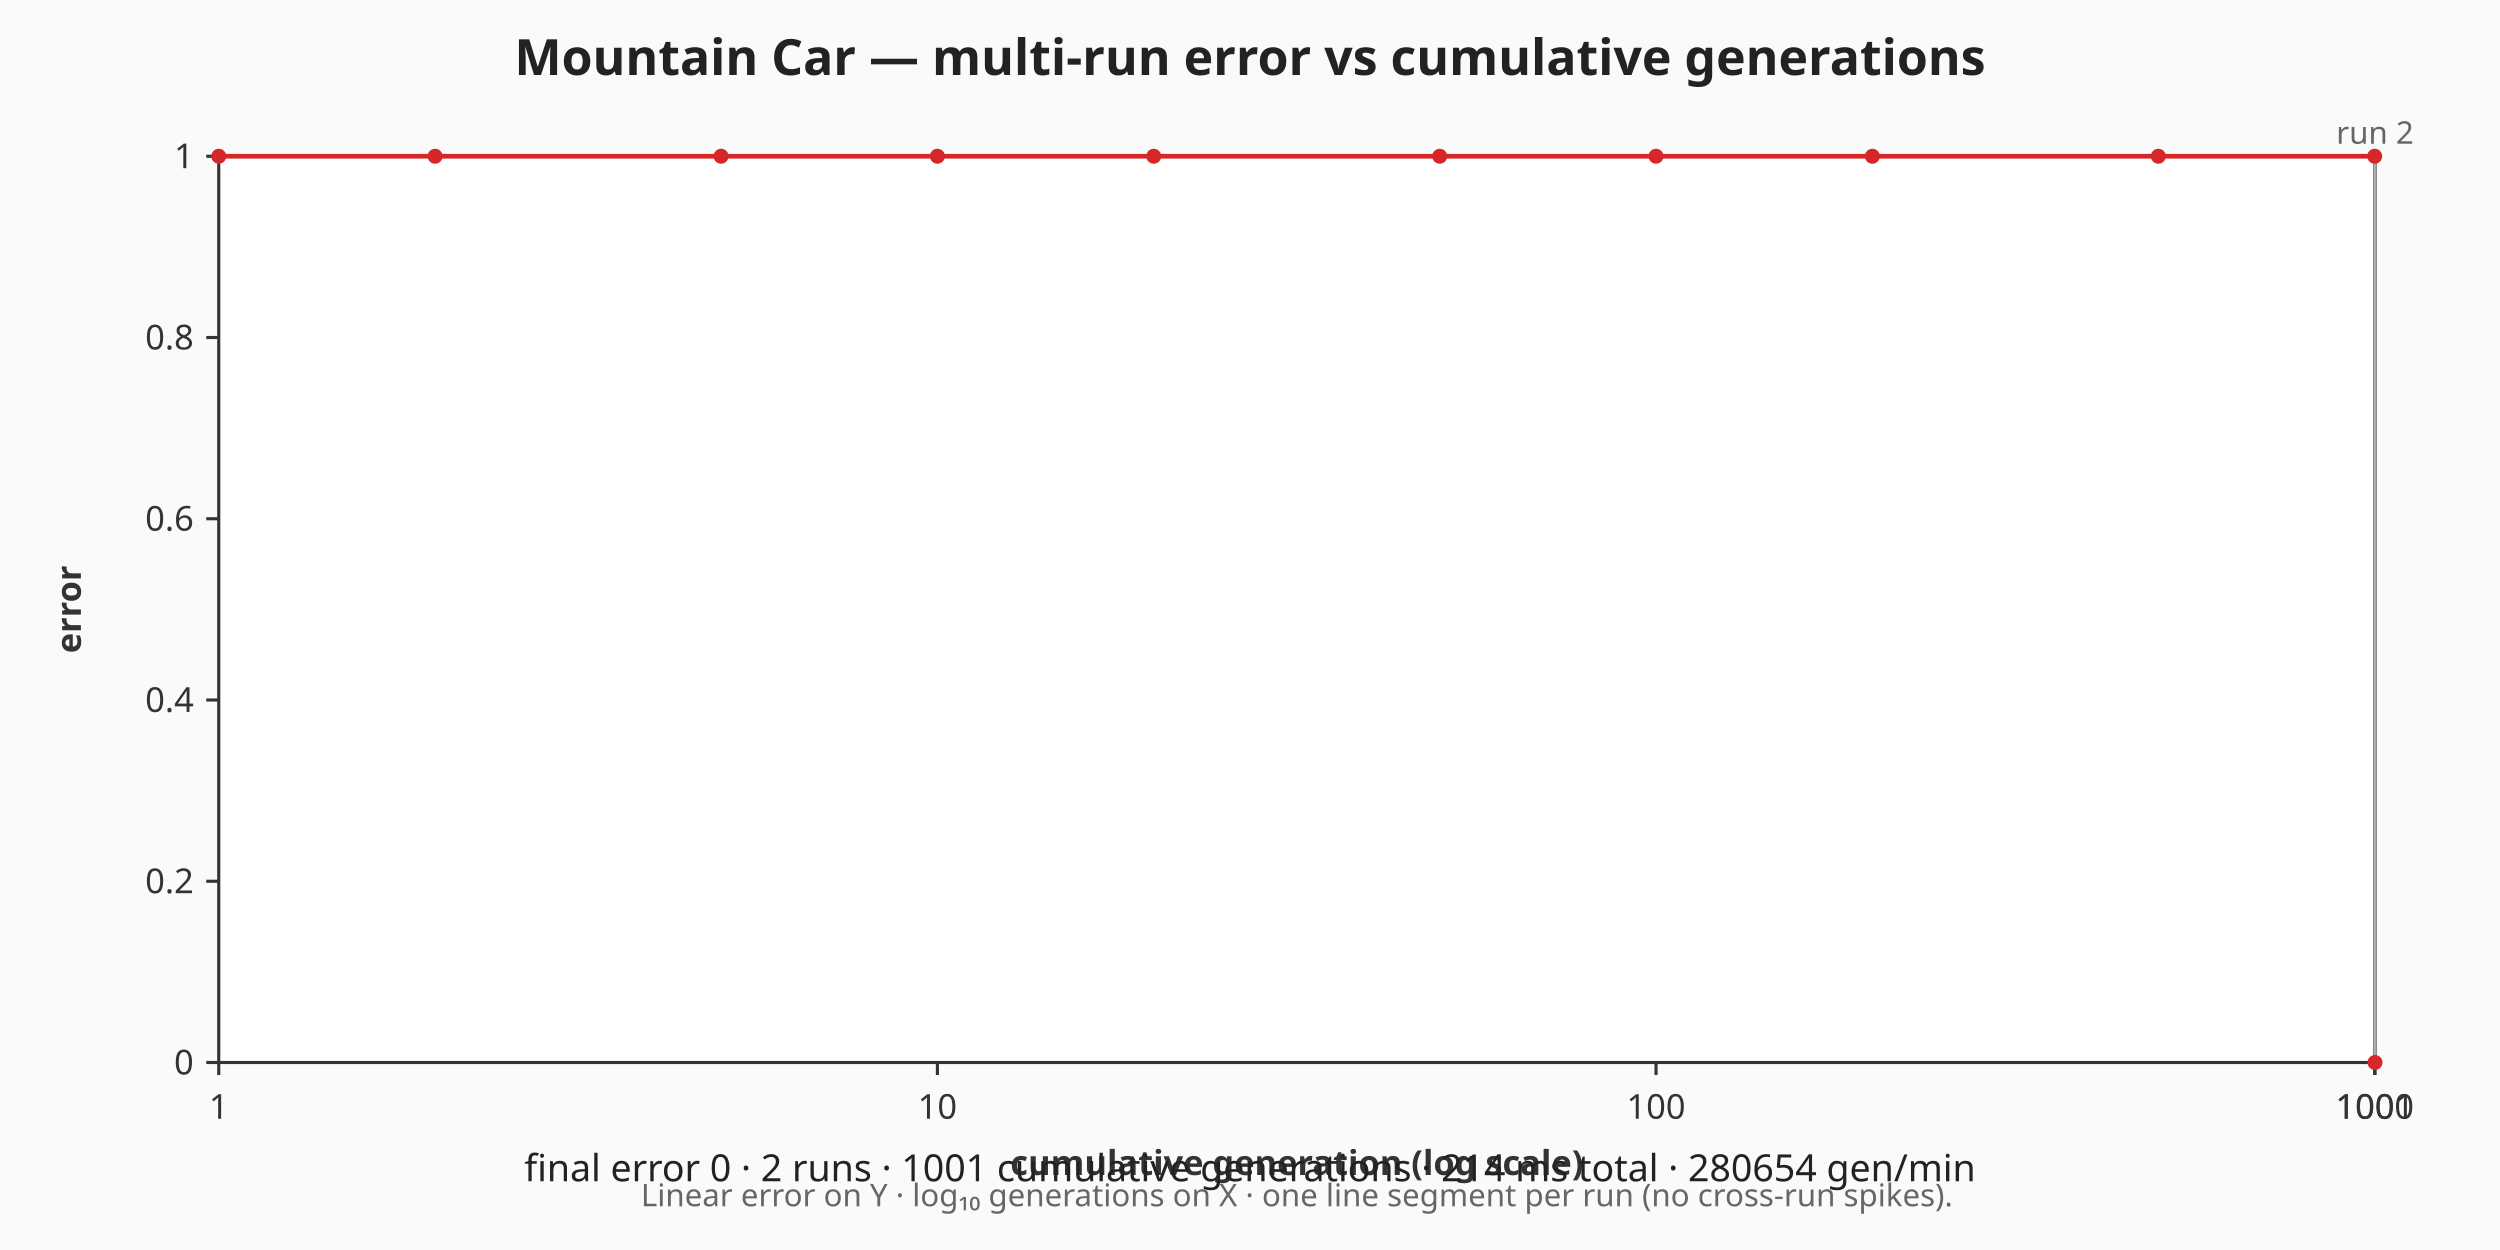
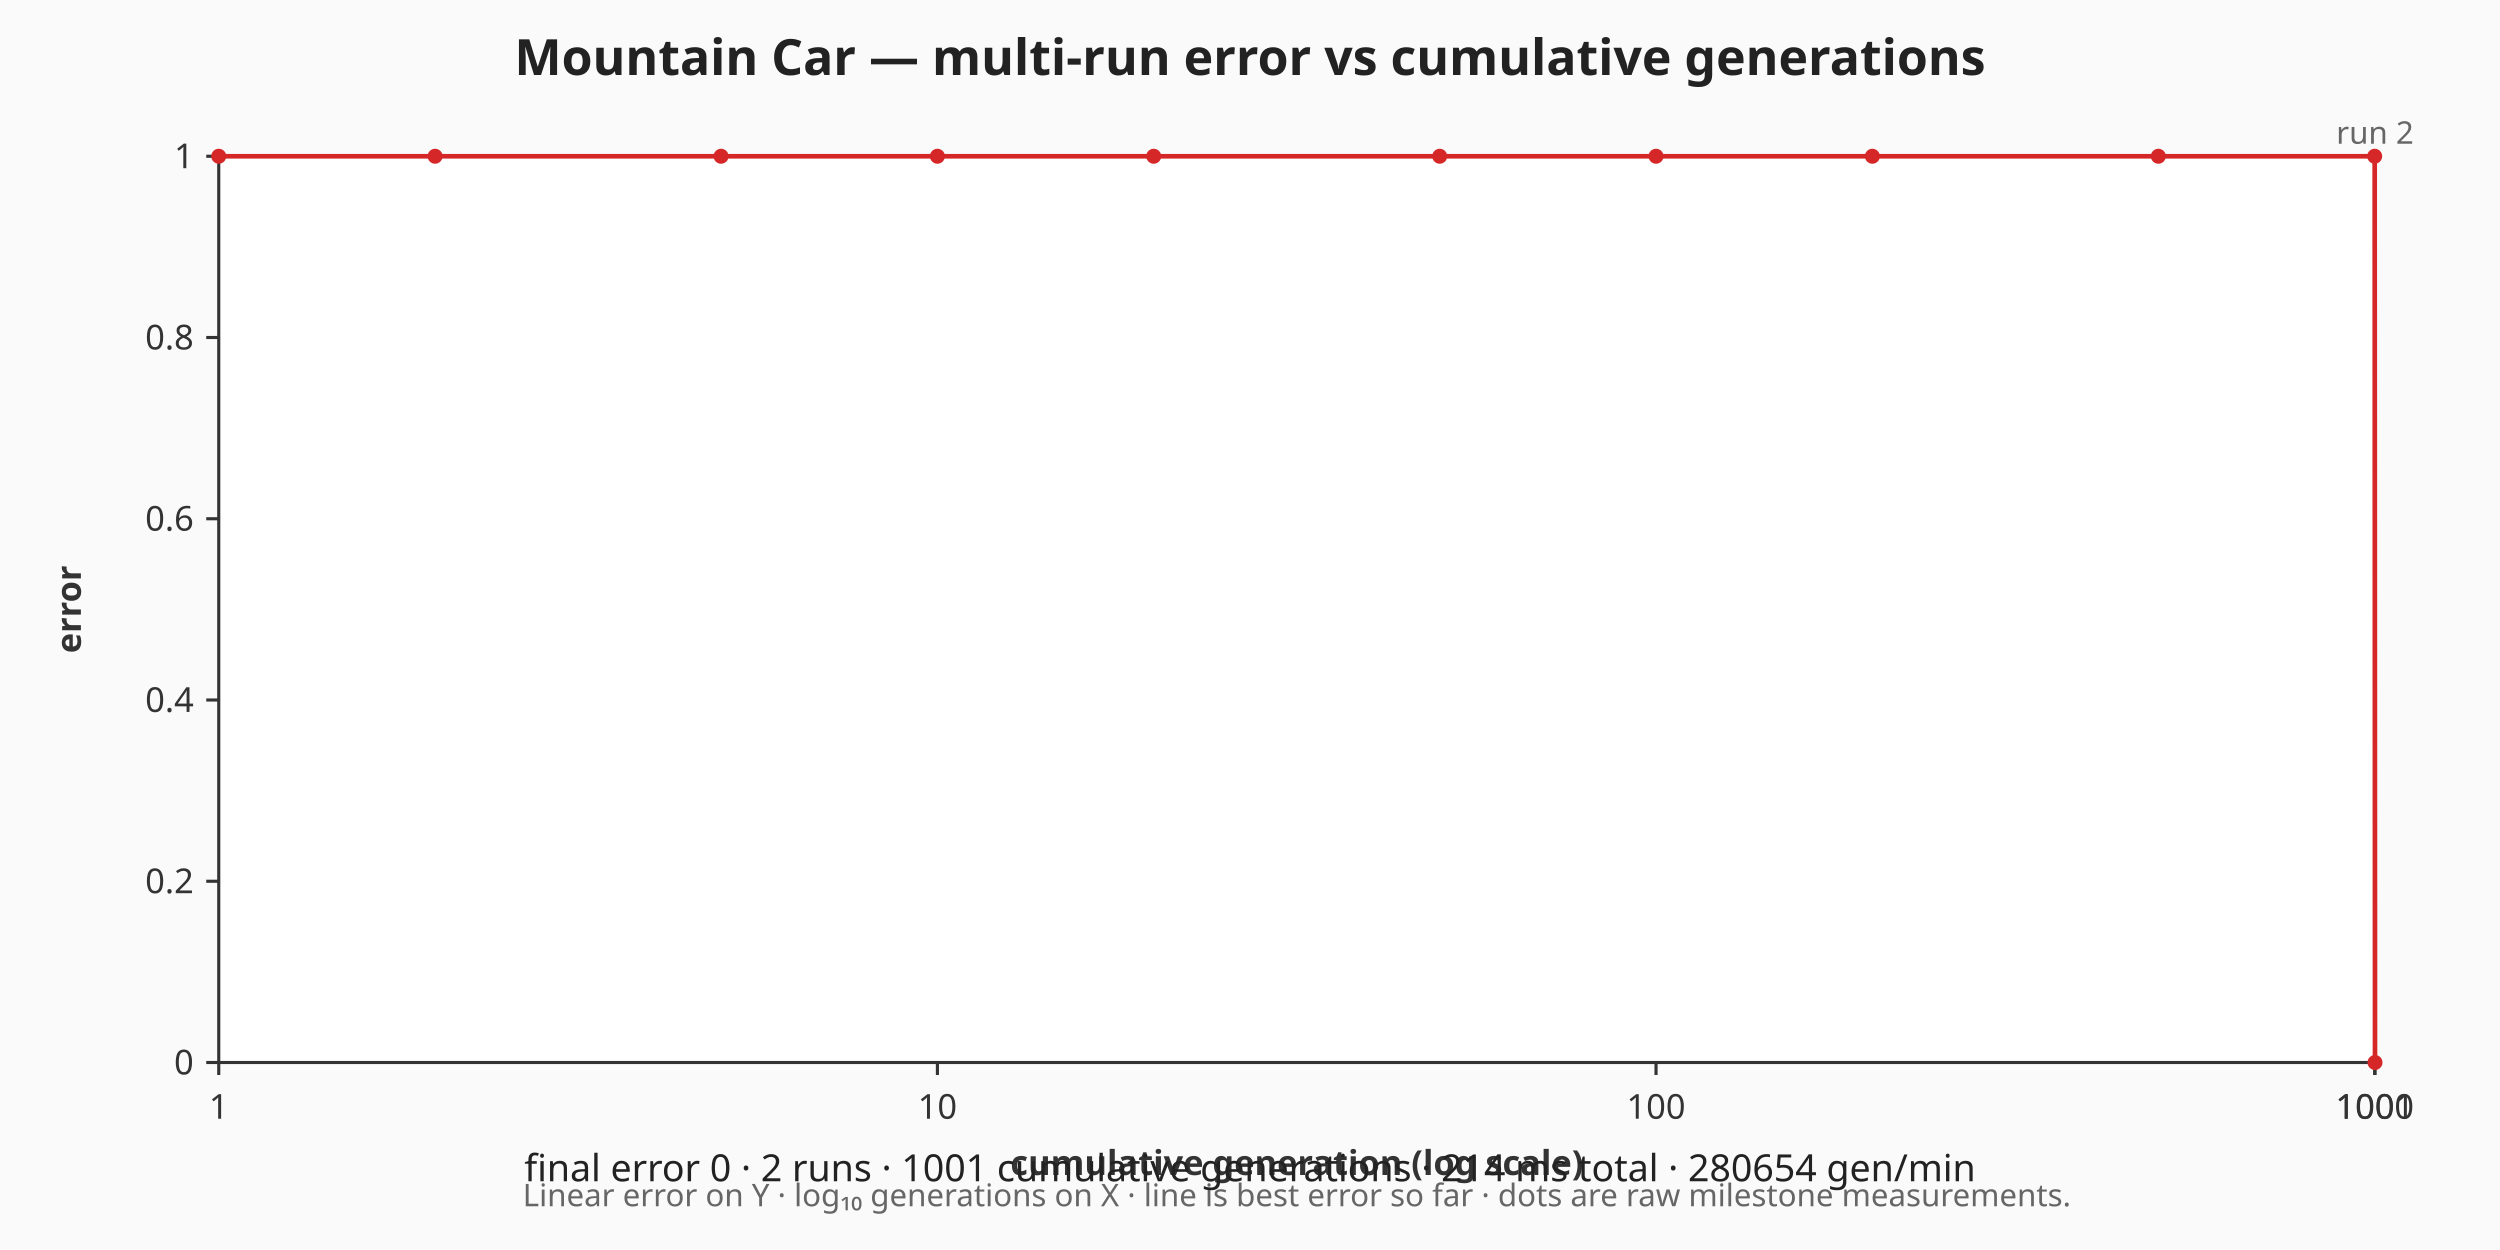
<svg xmlns="http://www.w3.org/2000/svg" viewBox="0 0 800 400" width="800" height="400" role="img" aria-label="Mountain Car — multi-run error vs cumulative generations chart">
  <rect width="800" height="400" fill="#fafafa" />
  <text x="400" y="24" text-anchor="middle" font-family="sans-serif" font-size="16" font-weight="bold" fill="#222">Mountain Car — multi-run error vs cumulative generations</text>
  <rect x="70" y="50" width="690" height="290" fill="#ffffff" stroke="#333333" stroke-width="1" />
  <g class="x-axis" font-family="sans-serif" font-size="11" fill="#333333">
    <line x1="70" y1="340" x2="70" y2="344" stroke="#333333" stroke-width="1" />
    <text x="70" y="358" text-anchor="middle">1</text>
    <line x1="299.97" y1="340" x2="299.97" y2="344" stroke="#333333" stroke-width="1" />
    <text x="299.97" y="358" text-anchor="middle">10</text>
    <line x1="529.93" y1="340" x2="529.93" y2="344" stroke="#333333" stroke-width="1" />
    <text x="529.93" y="358" text-anchor="middle">100</text>
    <line x1="759.9" y1="340" x2="759.9" y2="344" stroke="#333333" stroke-width="1" />
    <text x="759.9" y="358" text-anchor="middle">1000</text>
    <line x1="760" y1="340" x2="760" y2="344" stroke="#333333" stroke-width="1" />
    <text x="760" y="358" text-anchor="middle">1001</text>
    <text x="415" y="376" text-anchor="middle" font-weight="bold">cumulative generation (log scale)</text>
  </g>
  <g class="y-axis" font-family="sans-serif" font-size="11" fill="#333333">
    <line x1="66" y1="340" x2="70" y2="340" stroke="#333333" stroke-width="1" />
    <text x="62" y="340" text-anchor="end" dominant-baseline="middle">0</text>
    <line x1="66" y1="282" x2="70" y2="282" stroke="#333333" stroke-width="1" />
    <text x="62" y="282" text-anchor="end" dominant-baseline="middle">0.2</text>
    <line x1="66" y1="224" x2="70" y2="224" stroke="#333333" stroke-width="1" />
    <text x="62" y="224" text-anchor="end" dominant-baseline="middle">0.4</text>
    <line x1="66" y1="166" x2="70" y2="166" stroke="#333333" stroke-width="1" />
    <text x="62" y="166" text-anchor="end" dominant-baseline="middle">0.6</text>
    <line x1="66" y1="108" x2="70" y2="108" stroke="#333333" stroke-width="1" />
    <text x="62" y="108" text-anchor="end" dominant-baseline="middle">0.8</text>
    <line x1="66" y1="50" x2="70" y2="50" stroke="#333333" stroke-width="1" />
    <text x="62" y="50" text-anchor="end" dominant-baseline="middle">1</text>
    <text x="22" y="195" text-anchor="middle" dominant-baseline="middle" font-weight="bold" transform="rotate(-90 22 195)">error</text>
  </g>
  <g class="axis-footnote" font-family="sans-serif" font-size="10" fill="#666666">
-     <text x="415" y="386" text-anchor="middle">Linear error on Y · log₁₀ generations on X · one line segment per run (no cross-run spikes).</text>
+     <text x="415" y="386" text-anchor="middle">Linear error on Y · log₁₀ generations on X · line is best error so far · dots are raw milestone measurements.</text>
  </g>
  <g class="run-boundaries" font-family="sans-serif" font-size="10" fill="#666666">
    <line class="run-boundary" x1="760" y1="50" x2="760" y2="340" stroke="#cccccc" stroke-width="0.5" />
    <text x="760" y="46" text-anchor="middle">run 2</text>
  </g>
  <g class="error-line">
-     <polyline fill="none" stroke="#d62728" stroke-width="1.5" points="70,50 139.23,50 230.74,50 299.97,50 369.19,50 460.71,50 529.93,50 599.16,50 690.67,50 759.9,50" />
-     <polyline fill="none" stroke="#d62728" stroke-width="1.5" points="760,340" />
+     <polyline fill="none" stroke="#d62728" stroke-width="1.5" points="70,50 139.23,50 230.74,50 299.97,50 369.19,50 460.71,50 529.93,50 599.16,50 690.67,50 759.9,50 760,340" />
    <circle class="error-point" cx="70" cy="50" r="2.4" fill="#d62728" />
    <circle class="error-point" cx="139.23" cy="50" r="2.4" fill="#d62728" />
    <circle class="error-point" cx="230.74" cy="50" r="2.4" fill="#d62728" />
    <circle class="error-point" cx="299.97" cy="50" r="2.4" fill="#d62728" />
    <circle class="error-point" cx="369.19" cy="50" r="2.4" fill="#d62728" />
    <circle class="error-point" cx="460.71" cy="50" r="2.4" fill="#d62728" />
    <circle class="error-point" cx="529.93" cy="50" r="2.4" fill="#d62728" />
    <circle class="error-point" cx="599.16" cy="50" r="2.4" fill="#d62728" />
    <circle class="error-point" cx="690.67" cy="50" r="2.4" fill="#d62728" />
    <circle class="error-point" cx="759.9" cy="50" r="2.4" fill="#d62728" />
    <circle class="error-point" cx="760" cy="340" r="2.4" fill="#d62728" />
  </g>
  <g class="caption" font-family="sans-serif" font-size="12" fill="#222222">
    <text x="400" y="378" text-anchor="middle">final error 0 · 2 runs · 1001 cumulative generations · 214 ms total · 280654 gen/min</text>
  </g>
</svg>
